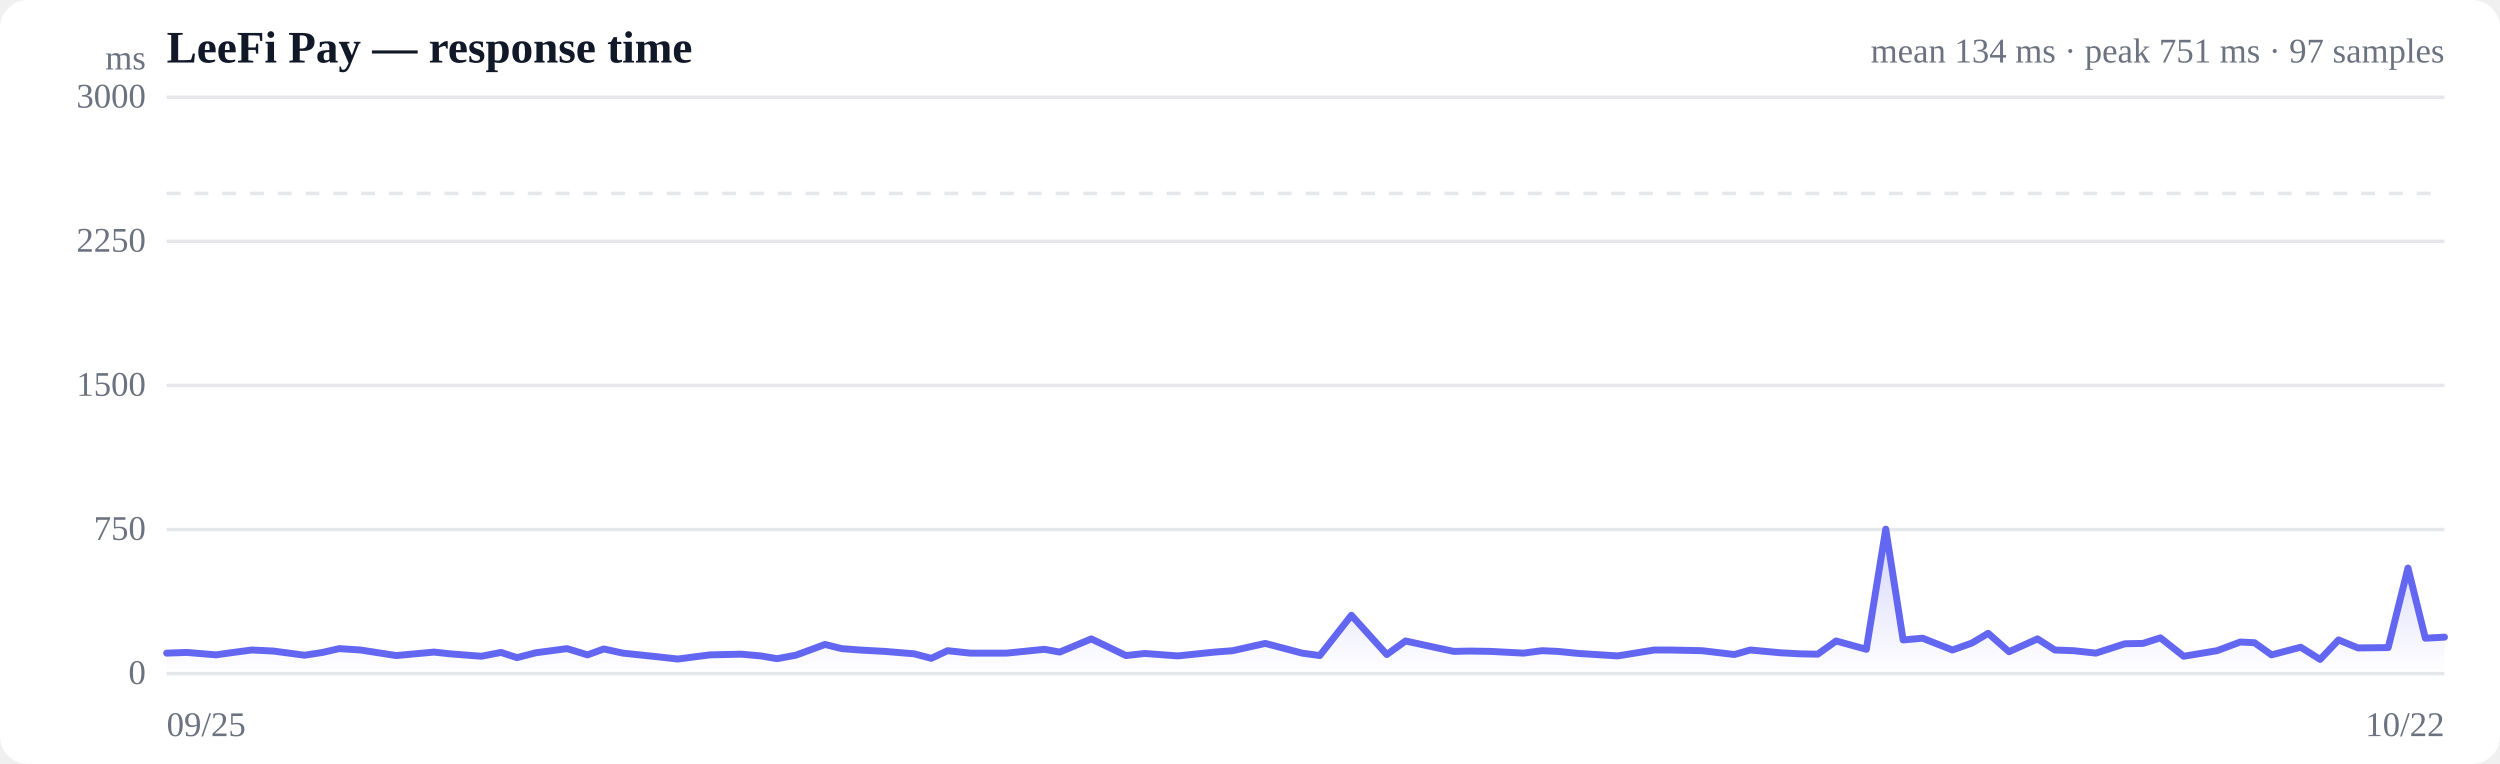
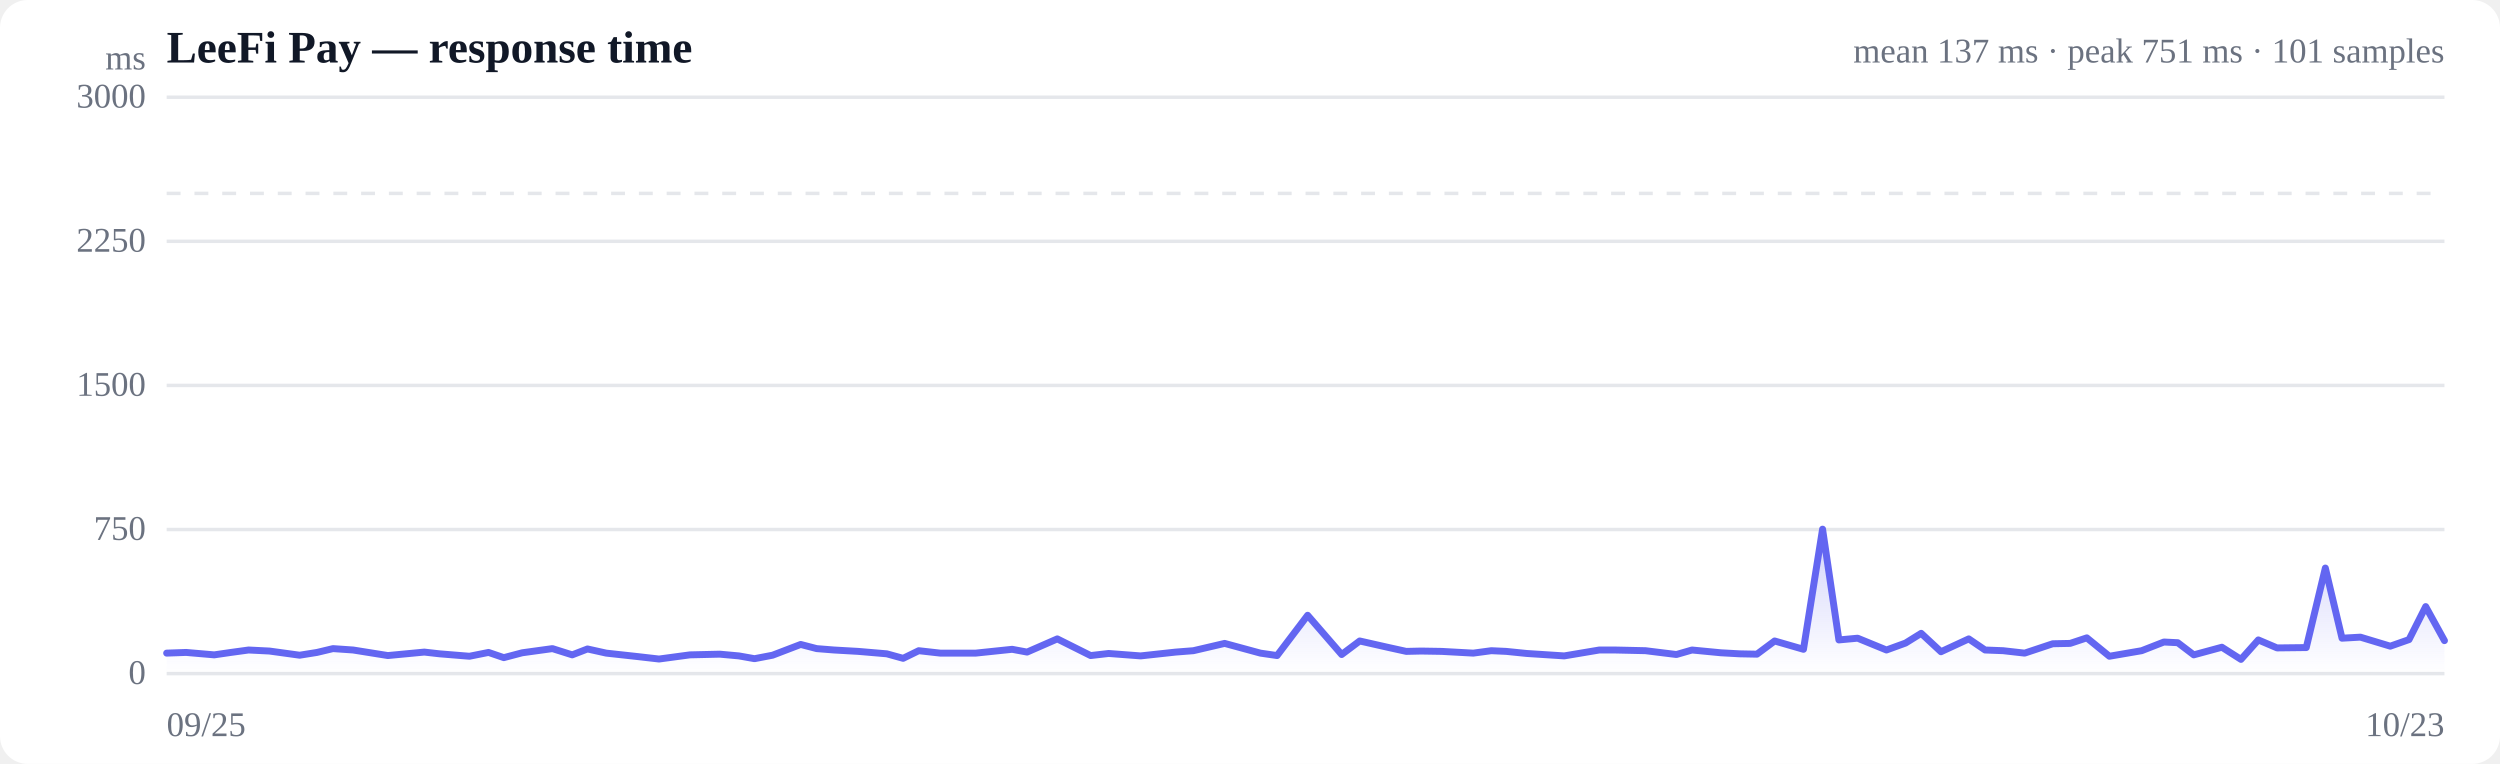
<svg xmlns="http://www.w3.org/2000/svg" viewBox="0 0 720 220" width="720" height="220" role="img" aria-label="Response time over time">
  <style>
  :root { color-scheme: light dark; }
  .bg { fill: #ffffff; }
  .grid { stroke: #e5e7eb; stroke-width: 1; }
  .axis { fill: #6b7280; font-size: 10px; }
  .title { fill: #111827; font-size: 13px; font-weight: 600; }
  .sub { fill: #6b7280; font-size: 10px; }
  .line { stroke: #6366f1; stroke-width: 2; fill: none; stroke-linejoin: round; stroke-linecap: round; }
  .area { fill: url(#fade); }
  .dot-degraded { fill: #f59e0b; }
  .dot-down { fill: #ef4444; }
  .empty { fill: #9ca3af; font-size: 12px; }
  @media (prefers-color-scheme: dark) {
    .bg { fill: #0b0f19; }
    .grid { stroke: #1f2937; }
    .axis, .sub { fill: #9ca3af; }
    .title { fill: #f3f4f6; }
    .line { stroke: #818cf8; }
  }
</style>
  <defs>
    <linearGradient id="fade" x1="0" y1="0" x2="0" y2="1">
      <stop offset="0%" stop-color="#6366f1" stop-opacity="0.28" />
      <stop offset="100%" stop-color="#6366f1" stop-opacity="0" />
    </linearGradient>
  </defs>
  <rect class="bg" width="720" height="220" rx="8" />
  <text class="title" x="48" y="18">LeeFi Pay — response time</text>
-   <text class="sub" x="704" y="18" text-anchor="end">mean 134 ms · peak 751 ms · 97 samples</text>
+   <text class="sub" x="704" y="18" text-anchor="end">mean 137 ms · peak 751 ms · 101 samples</text>
  <line class="grid" x1="48" y1="194.0" x2="704" y2="194.0" />
  <text class="axis" x="42" y="197" text-anchor="end">0</text>
  <line class="grid" x1="48" y1="152.5" x2="704" y2="152.5" />
  <text class="axis" x="42" y="155.5" text-anchor="end">750</text>
  <line class="grid" x1="48" y1="111.0" x2="704" y2="111.0" />
  <text class="axis" x="42" y="114" text-anchor="end">1500</text>
  <line class="grid" x1="48" y1="69.5" x2="704" y2="69.5" />
  <text class="axis" x="42" y="72.5" text-anchor="end">2250</text>
  <line class="grid" x1="48" y1="28.0" x2="704" y2="28.0" />
  <text class="axis" x="42" y="31" text-anchor="end">3000</text>
  <line class="grid" stroke-dasharray="4 4" x1="48" y1="55.7" x2="704" y2="55.7" />
-   <path class="area" d="M48.0,188.1 L48.0,188.1 L53.8,187.9 L62.2,188.6 L67.2,187.9 L72.5,187.2 L78.7,187.5 L87.7,188.7 L92.9,187.9 L97.7,186.8 L103.8,187.2 L114.1,188.8 L125.0,187.8 L129.6,188.3 L138.6,189.0 L144.3,187.9 L148.9,189.4 L154.3,188.0 L163.3,186.8 L169.2,188.6 L173.9,186.9 L179.4,188.1 L188.9,189.1 L195.2,189.8 L204.5,188.6 L213.4,188.4 L219.1,188.9 L223.8,189.7 L229.2,188.7 L237.6,185.6 L242.4,186.8 L247.6,187.2 L254.8,187.6 L263.3,188.3 L268.2,189.6 L272.9,187.4 L279.4,188.1 L289.9,188.1 L300.8,187.0 L305.2,187.8 L314.3,184.0 L324.3,188.8 L329.7,188.2 L339.2,188.9 L349.8,187.8 L355.0,187.4 L364.4,185.3 L375.0,188.1 L380.1,188.8 L389.2,177.2 L399.4,188.5 L404.8,184.6 L413.5,186.5 L418.7,187.6 L423.2,187.5 L429.3,187.6 L438.7,188.1 L444.1,187.4 L448.6,187.6 L454.7,188.2 L465.9,188.9 L476.4,187.2 L481.0,187.2 L490.2,187.4 L499.5,188.5 L504.1,187.2 L512.8,188.0 L518.3,188.3 L523.5,188.4 L528.8,184.6 L537.5,187.0 L543.1,152.4 L548.1,184.3 L553.7,183.8 L562.3,187.2 L567.9,185.2 L572.6,182.4 L578.6,187.7 L586.8,184.0 L591.8,187.2 L597.2,187.4 L603.6,188.1 L612.0,185.4 L617.2,185.3 L622.2,183.7 L628.9,189.0 L638.5,187.4 L645.2,184.9 L649.3,185.1 L654.2,188.6 L662.6,186.4 L668.2,189.9 L673.5,184.3 L679.1,186.6 L687.8,186.5 L693.5,163.6 L698.5,183.8 L704.0,183.5 L704.0,194.0 L48.0,194.0 Z" />
-   <path class="line" d="M48.0,188.1 L53.8,187.9 L62.2,188.6 L67.2,187.9 L72.5,187.2 L78.7,187.5 L87.7,188.7 L92.9,187.9 L97.7,186.8 L103.8,187.2 L114.1,188.8 L125.0,187.8 L129.6,188.3 L138.6,189.0 L144.3,187.9 L148.9,189.4 L154.3,188.0 L163.3,186.8 L169.2,188.6 L173.9,186.9 L179.4,188.1 L188.9,189.1 L195.2,189.8 L204.5,188.6 L213.4,188.4 L219.1,188.9 L223.8,189.7 L229.2,188.7 L237.6,185.6 L242.4,186.8 L247.6,187.2 L254.8,187.6 L263.3,188.3 L268.2,189.6 L272.9,187.4 L279.4,188.1 L289.9,188.1 L300.8,187.0 L305.2,187.8 L314.3,184.0 L324.3,188.8 L329.7,188.2 L339.2,188.9 L349.8,187.8 L355.0,187.4 L364.4,185.3 L375.0,188.1 L380.1,188.8 L389.2,177.2 L399.4,188.5 L404.8,184.6 L413.5,186.5 L418.7,187.6 L423.2,187.5 L429.3,187.6 L438.7,188.1 L444.1,187.4 L448.6,187.6 L454.7,188.2 L465.9,188.9 L476.4,187.2 L481.0,187.2 L490.2,187.4 L499.5,188.5 L504.1,187.2 L512.8,188.0 L518.3,188.3 L523.5,188.4 L528.8,184.6 L537.5,187.0 L543.1,152.4 L548.1,184.3 L553.7,183.8 L562.3,187.2 L567.9,185.2 L572.6,182.4 L578.6,187.7 L586.8,184.0 L591.8,187.2 L597.2,187.4 L603.6,188.1 L612.0,185.4 L617.2,185.3 L622.2,183.7 L628.9,189.0 L638.5,187.4 L645.2,184.9 L649.3,185.1 L654.2,188.6 L662.6,186.4 L668.2,189.9 L673.5,184.3 L679.1,186.6 L687.8,186.5 L693.5,163.6 L698.5,183.8 L704.0,183.5" />
+   <path class="area" d="M48.0,188.1 L48.0,188.1 L53.6,187.9 L61.7,188.6 L66.5,187.9 L71.6,187.2 L77.6,187.5 L86.3,188.7 L91.3,187.9 L95.9,186.8 L101.7,187.2 L111.7,188.8 L122.2,187.8 L126.6,188.3 L135.2,189.0 L140.7,187.9 L145.1,189.4 L150.4,188.0 L159.1,186.8 L164.8,188.6 L169.2,186.9 L174.6,188.1 L183.7,189.1 L189.8,189.8 L198.7,188.6 L207.3,188.4 L212.8,188.9 L217.3,189.7 L222.5,188.7 L230.6,185.6 L235.2,186.8 L240.2,187.2 L247.2,187.6 L255.4,188.3 L260.1,189.6 L264.6,187.4 L270.8,188.1 L281.0,188.1 L291.5,187.0 L295.8,187.8 L304.5,184.0 L314.1,188.8 L319.3,188.2 L328.5,188.9 L338.6,187.8 L343.7,187.4 L352.7,185.3 L363.0,188.1 L367.8,188.8 L376.6,177.2 L386.4,188.5 L391.6,184.6 L400.0,186.5 L405.0,187.6 L409.3,187.5 L415.2,187.6 L424.3,188.1 L429.5,187.4 L433.8,187.6 L439.7,188.2 L450.5,188.9 L460.6,187.2 L465.1,187.2 L473.9,187.4 L482.8,188.5 L487.3,187.2 L495.6,188.0 L501.0,188.3 L506.0,188.4 L511.1,184.6 L519.4,187.0 L524.9,152.4 L529.6,184.3 L535.0,183.8 L543.3,187.2 L548.8,185.2 L553.3,182.4 L559.0,187.7 L567.0,184.0 L571.7,187.2 L576.9,187.4 L583.1,188.1 L591.2,185.4 L596.2,185.3 L601.0,183.7 L607.5,189.0 L616.8,187.4 L623.2,184.9 L627.2,185.1 L631.8,188.6 L639.9,186.4 L645.4,189.9 L650.4,184.3 L655.8,186.6 L664.2,186.5 L669.7,163.6 L674.5,183.8 L679.8,183.5 L688.4,186.1 L693.8,184.2 L698.6,174.7 L704.0,184.5 L704.0,194.0 L48.0,194.0 Z" />
+   <path class="line" d="M48.0,188.1 L53.6,187.9 L61.7,188.6 L66.5,187.9 L71.6,187.2 L77.6,187.5 L86.3,188.7 L91.3,187.9 L95.9,186.8 L101.7,187.2 L111.7,188.8 L122.2,187.8 L126.6,188.3 L135.2,189.0 L140.7,187.9 L145.1,189.4 L150.4,188.0 L159.1,186.8 L164.8,188.6 L169.2,186.9 L174.6,188.1 L183.7,189.1 L189.8,189.8 L198.7,188.6 L207.3,188.4 L212.8,188.9 L217.3,189.7 L222.5,188.7 L230.6,185.6 L235.2,186.8 L240.2,187.2 L247.2,187.6 L255.4,188.3 L260.1,189.6 L264.6,187.4 L270.8,188.1 L281.0,188.1 L291.5,187.0 L295.8,187.8 L304.5,184.0 L314.1,188.8 L319.3,188.2 L328.5,188.9 L338.6,187.8 L343.7,187.4 L352.7,185.3 L363.0,188.1 L367.8,188.8 L376.6,177.2 L386.4,188.5 L391.6,184.6 L400.0,186.5 L405.0,187.6 L409.3,187.5 L415.2,187.6 L424.3,188.1 L429.5,187.4 L433.8,187.6 L439.7,188.2 L450.5,188.9 L460.6,187.2 L465.1,187.2 L473.9,187.4 L482.8,188.5 L487.3,187.2 L495.6,188.0 L501.0,188.3 L506.0,188.4 L511.1,184.6 L519.4,187.0 L524.9,152.4 L529.6,184.3 L535.0,183.8 L543.3,187.2 L548.8,185.2 L553.3,182.4 L559.0,187.7 L567.0,184.0 L571.7,187.2 L576.9,187.4 L583.1,188.1 L591.2,185.4 L596.2,185.3 L601.0,183.7 L607.5,189.0 L616.8,187.4 L623.2,184.9 L627.2,185.1 L631.8,188.6 L639.9,186.4 L645.4,189.9 L650.4,184.3 L655.8,186.6 L664.2,186.5 L669.7,163.6 L674.5,183.8 L679.8,183.5 L688.4,186.1 L693.8,184.2 L698.6,174.7 L704.0,184.5" />
  <text class="axis" x="48" y="212">09/25</text>
-   <text class="axis" x="704" y="212" text-anchor="end">10/22</text>
+   <text class="axis" x="704" y="212" text-anchor="end">10/23</text>
  <text class="axis" x="42" y="20" text-anchor="end">ms</text>
</svg>
